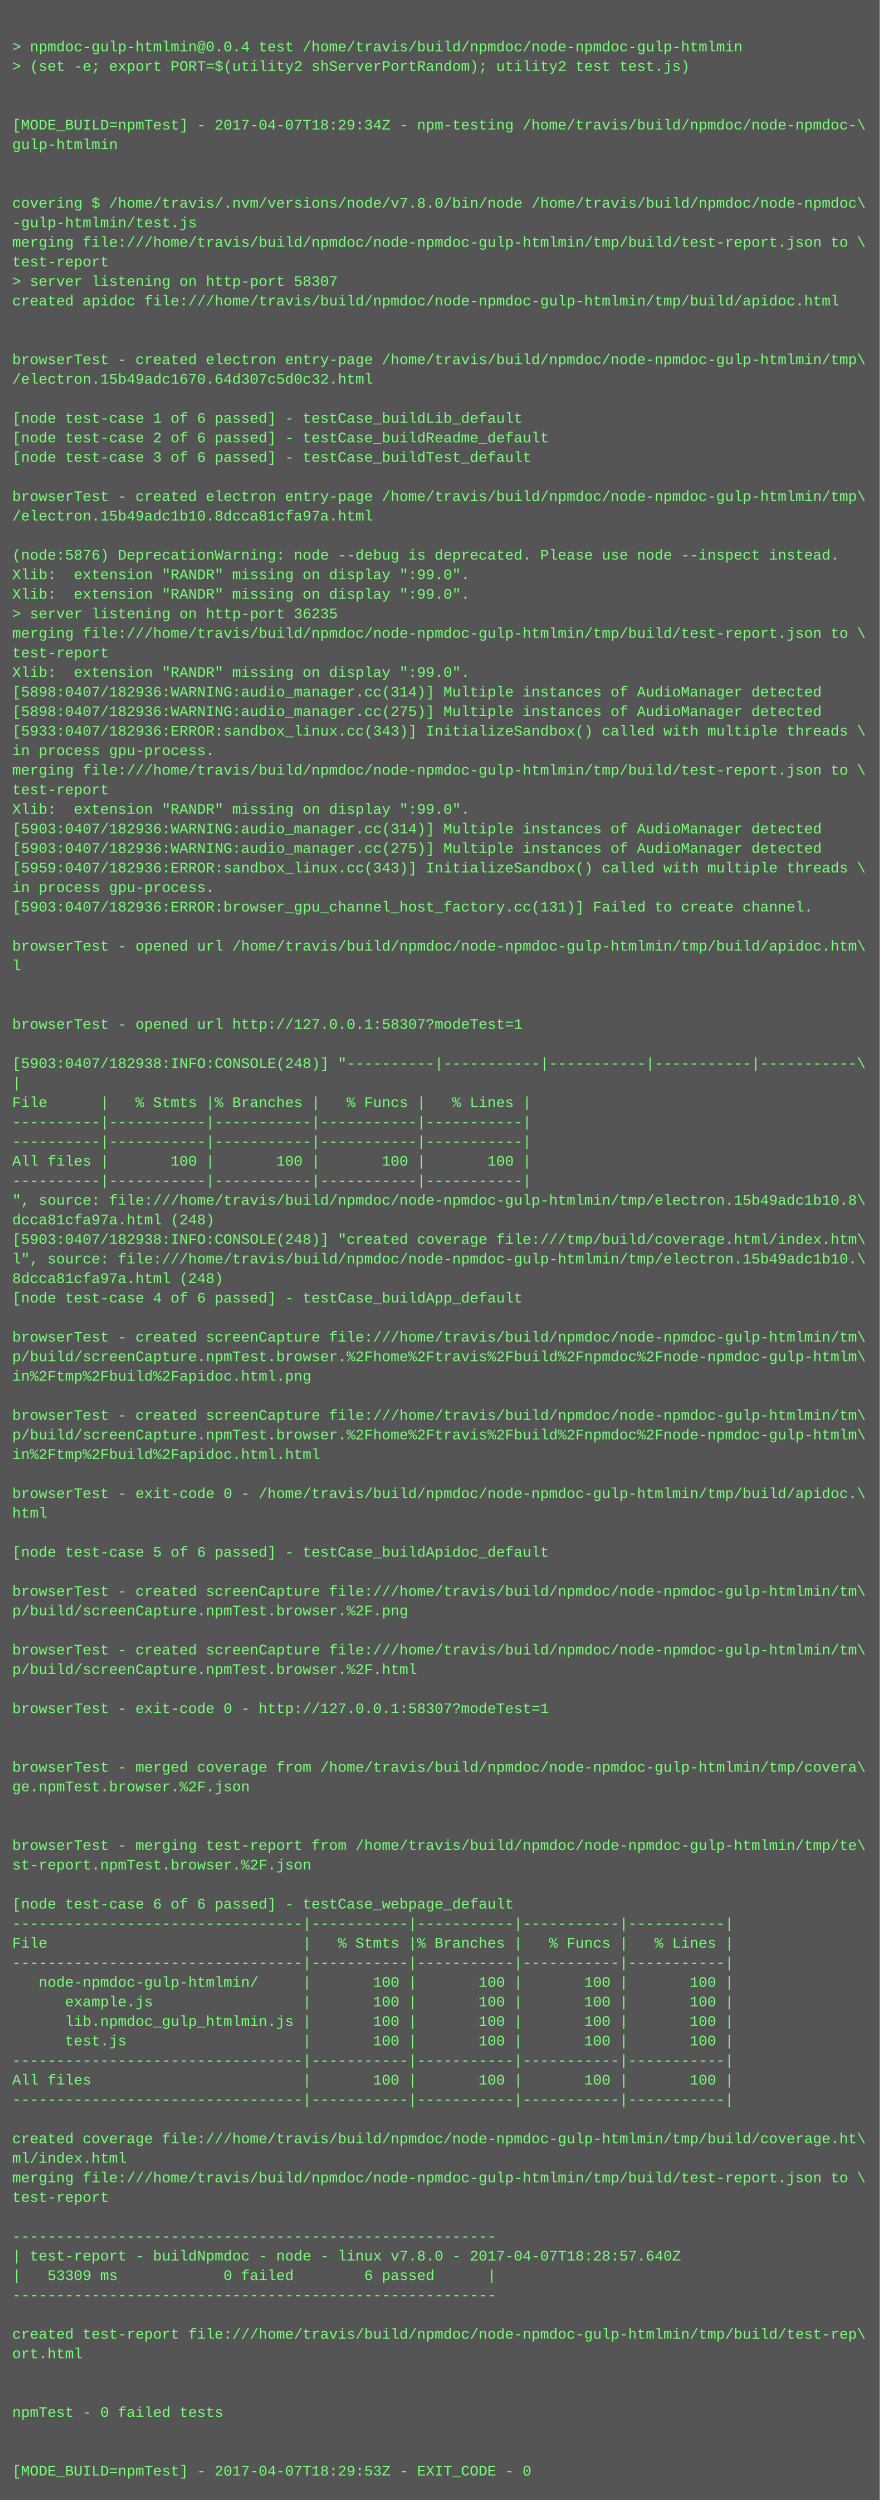
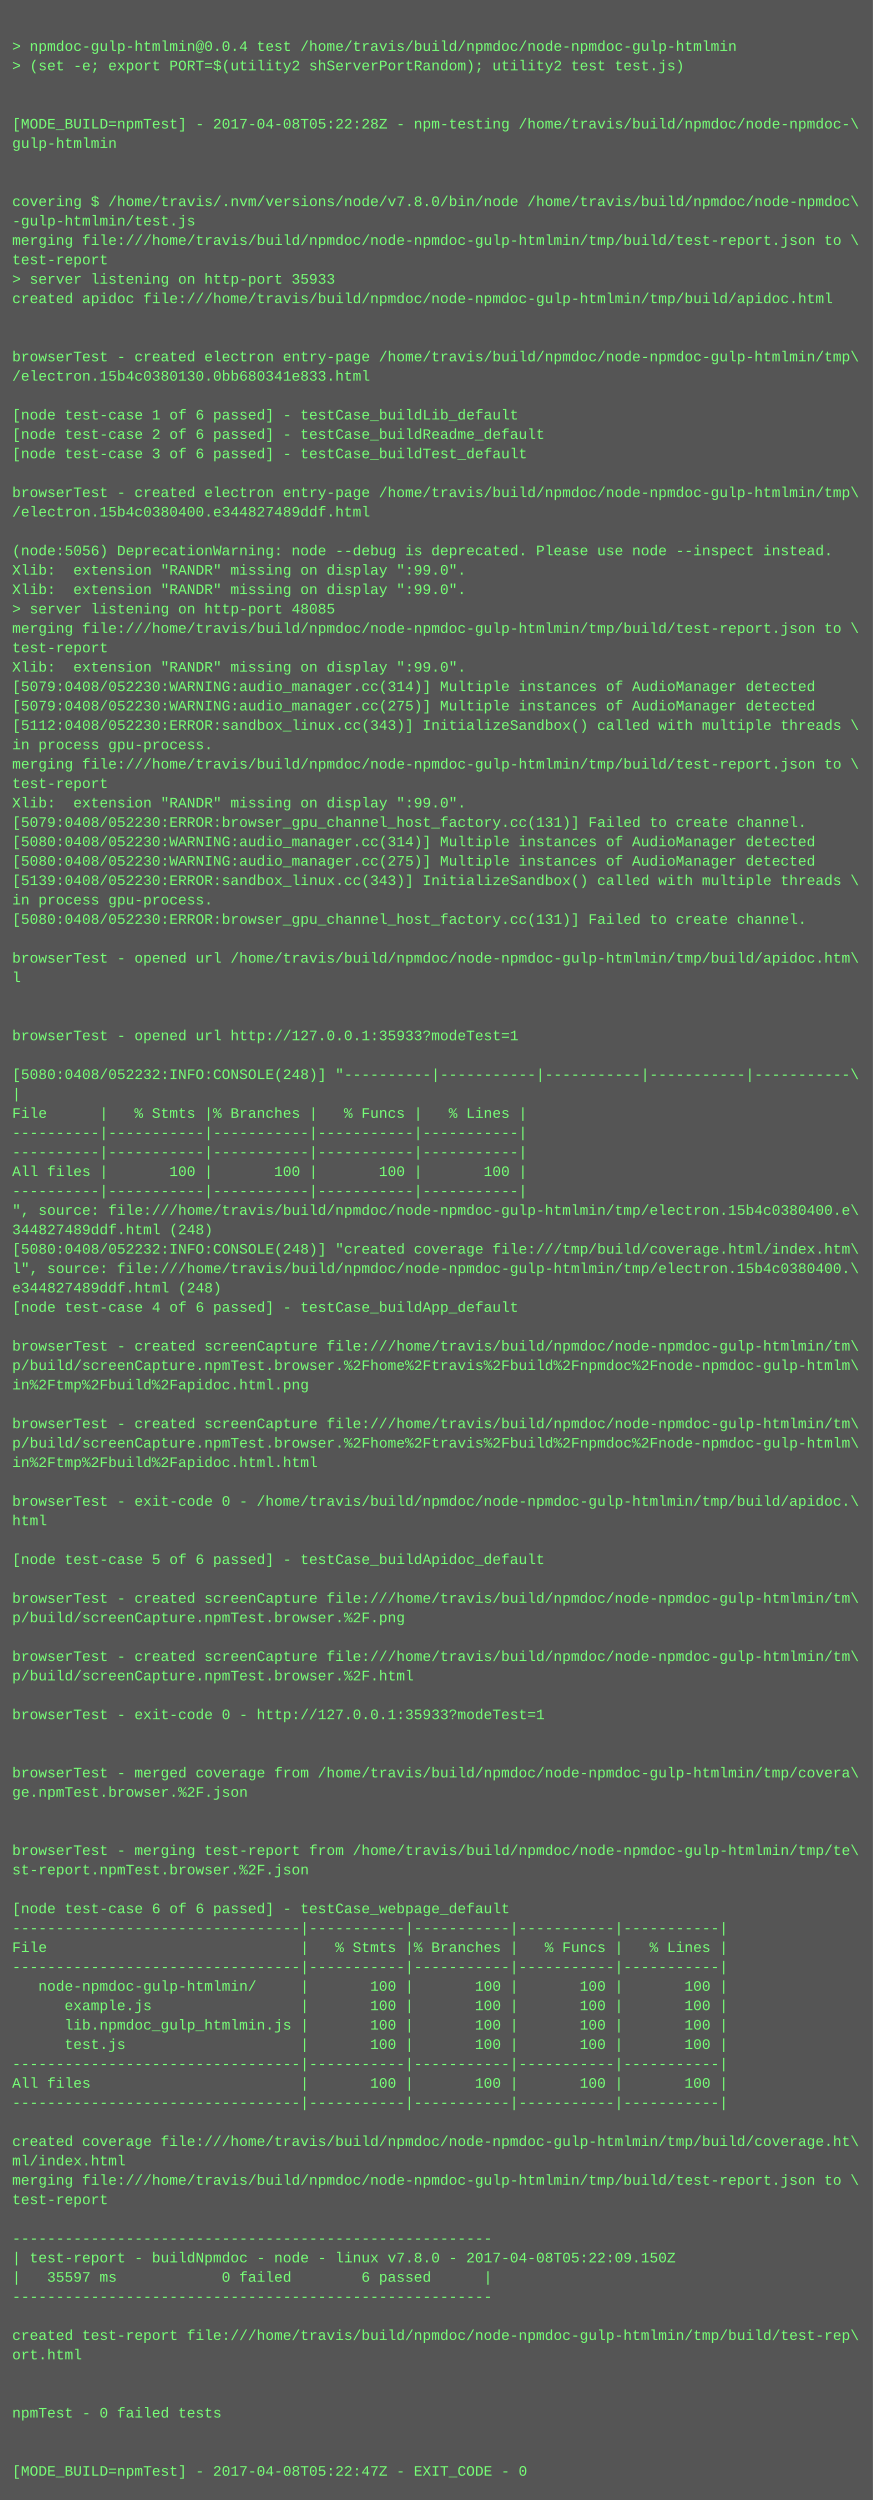
- <svg xmlns="http://www.w3.org/2000/svg" height="2046" width="720">
-   <rect height="2046" fill="#555" width="720" />
+ <svg xmlns="http://www.w3.org/2000/svg" height="2062" width="720">
+   <rect height="2062" fill="#555" width="720" />
  <text fill="#7f7" font-family="Courier New" font-size="12" xml:space="preserve">
    <tspan x="10" y="26" />
    <tspan x="10" y="42">&gt; npmdoc-gulp-htmlmin@0.0.4 test /home/travis/build/npmdoc/node-npmdoc-gulp-htmlmin</tspan>
    <tspan x="10" y="58">&gt; (set -e; export PORT=$(utility2 shServerPortRandom); utility2 test test.js)</tspan>
    <tspan x="10" y="74" />
    <tspan x="10" y="90" />
-     <tspan x="10" y="106">[MODE_BUILD=npmTest] - 2017-04-07T18:29:34Z - npm-testing /home/travis/build/npmdoc/node-npmdoc-\</tspan>
+     <tspan x="10" y="106">[MODE_BUILD=npmTest] - 2017-04-08T05:22:28Z - npm-testing /home/travis/build/npmdoc/node-npmdoc-\</tspan>
    <tspan x="10" y="122">gulp-htmlmin</tspan>
    <tspan x="10" y="138" />
    <tspan x="10" y="154" />
    <tspan x="10" y="170">covering $ /home/travis/.nvm/versions/node/v7.8.0/bin/node /home/travis/build/npmdoc/node-npmdoc\</tspan>
    <tspan x="10" y="186">-gulp-htmlmin/test.js</tspan>
    <tspan x="10" y="202">merging file:///home/travis/build/npmdoc/node-npmdoc-gulp-htmlmin/tmp/build/test-report.json to \</tspan>
    <tspan x="10" y="218">test-report</tspan>
-     <tspan x="10" y="234">&gt; server listening on http-port 58307</tspan>
+     <tspan x="10" y="234">&gt; server listening on http-port 35933</tspan>
    <tspan x="10" y="250">created apidoc file:///home/travis/build/npmdoc/node-npmdoc-gulp-htmlmin/tmp/build/apidoc.html</tspan>
    <tspan x="10" y="266" />
    <tspan x="10" y="282" />
    <tspan x="10" y="298">browserTest - created electron entry-page /home/travis/build/npmdoc/node-npmdoc-gulp-htmlmin/tmp\</tspan>
-     <tspan x="10" y="314">/electron.15b49adc1670.64d307c5d0c32.html</tspan>
+     <tspan x="10" y="314">/electron.15b4c0380130.0bb680341e833.html</tspan>
    <tspan x="10" y="330" />
    <tspan x="10" y="346">[node test-case 1 of 6 passed] - testCase_buildLib_default</tspan>
    <tspan x="10" y="362">[node test-case 2 of 6 passed] - testCase_buildReadme_default</tspan>
    <tspan x="10" y="378">[node test-case 3 of 6 passed] - testCase_buildTest_default</tspan>
    <tspan x="10" y="394" />
    <tspan x="10" y="410">browserTest - created electron entry-page /home/travis/build/npmdoc/node-npmdoc-gulp-htmlmin/tmp\</tspan>
-     <tspan x="10" y="426">/electron.15b49adc1b10.8dcca81cfa97a.html</tspan>
+     <tspan x="10" y="426">/electron.15b4c0380400.e344827489ddf.html</tspan>
    <tspan x="10" y="442" />
-     <tspan x="10" y="458">(node:5876) DeprecationWarning: node --debug is deprecated. Please use node --inspect instead.</tspan>
+     <tspan x="10" y="458">(node:5056) DeprecationWarning: node --debug is deprecated. Please use node --inspect instead.</tspan>
    <tspan x="10" y="474">Xlib:  extension "RANDR" missing on display ":99.0".</tspan>
    <tspan x="10" y="490">Xlib:  extension "RANDR" missing on display ":99.0".</tspan>
-     <tspan x="10" y="506">&gt; server listening on http-port 36235</tspan>
+     <tspan x="10" y="506">&gt; server listening on http-port 48085</tspan>
    <tspan x="10" y="522">merging file:///home/travis/build/npmdoc/node-npmdoc-gulp-htmlmin/tmp/build/test-report.json to \</tspan>
    <tspan x="10" y="538">test-report</tspan>
    <tspan x="10" y="554">Xlib:  extension "RANDR" missing on display ":99.0".</tspan>
-     <tspan x="10" y="570">[5898:0407/182936:WARNING:audio_manager.cc(314)] Multiple instances of AudioManager detected</tspan>
-     <tspan x="10" y="586">[5898:0407/182936:WARNING:audio_manager.cc(275)] Multiple instances of AudioManager detected</tspan>
-     <tspan x="10" y="602">[5933:0407/182936:ERROR:sandbox_linux.cc(343)] InitializeSandbox() called with multiple threads \</tspan>
+     <tspan x="10" y="570">[5079:0408/052230:WARNING:audio_manager.cc(314)] Multiple instances of AudioManager detected</tspan>
+     <tspan x="10" y="586">[5079:0408/052230:WARNING:audio_manager.cc(275)] Multiple instances of AudioManager detected</tspan>
+     <tspan x="10" y="602">[5112:0408/052230:ERROR:sandbox_linux.cc(343)] InitializeSandbox() called with multiple threads \</tspan>
    <tspan x="10" y="618">in process gpu-process. </tspan>
    <tspan x="10" y="634">merging file:///home/travis/build/npmdoc/node-npmdoc-gulp-htmlmin/tmp/build/test-report.json to \</tspan>
    <tspan x="10" y="650">test-report</tspan>
    <tspan x="10" y="666">Xlib:  extension "RANDR" missing on display ":99.0".</tspan>
-     <tspan x="10" y="682">[5903:0407/182936:WARNING:audio_manager.cc(314)] Multiple instances of AudioManager detected</tspan>
-     <tspan x="10" y="698">[5903:0407/182936:WARNING:audio_manager.cc(275)] Multiple instances of AudioManager detected</tspan>
-     <tspan x="10" y="714">[5959:0407/182936:ERROR:sandbox_linux.cc(343)] InitializeSandbox() called with multiple threads \</tspan>
-     <tspan x="10" y="730">in process gpu-process. </tspan>
-     <tspan x="10" y="746">[5903:0407/182936:ERROR:browser_gpu_channel_host_factory.cc(131)] Failed to create channel.</tspan>
-     <tspan x="10" y="762" />
-     <tspan x="10" y="778">browserTest - opened url /home/travis/build/npmdoc/node-npmdoc-gulp-htmlmin/tmp/build/apidoc.htm\</tspan>
-     <tspan x="10" y="794">l</tspan>
-     <tspan x="10" y="810" />
+     <tspan x="10" y="682">[5079:0408/052230:ERROR:browser_gpu_channel_host_factory.cc(131)] Failed to create channel.</tspan>
+     <tspan x="10" y="698">[5080:0408/052230:WARNING:audio_manager.cc(314)] Multiple instances of AudioManager detected</tspan>
+     <tspan x="10" y="714">[5080:0408/052230:WARNING:audio_manager.cc(275)] Multiple instances of AudioManager detected</tspan>
+     <tspan x="10" y="730">[5139:0408/052230:ERROR:sandbox_linux.cc(343)] InitializeSandbox() called with multiple threads \</tspan>
+     <tspan x="10" y="746">in process gpu-process. </tspan>
+     <tspan x="10" y="762">[5080:0408/052230:ERROR:browser_gpu_channel_host_factory.cc(131)] Failed to create channel.</tspan>
+     <tspan x="10" y="778" />
+     <tspan x="10" y="794">browserTest - opened url /home/travis/build/npmdoc/node-npmdoc-gulp-htmlmin/tmp/build/apidoc.htm\</tspan>
+     <tspan x="10" y="810">l</tspan>
    <tspan x="10" y="826" />
-     <tspan x="10" y="842">browserTest - opened url http://127.0.0.1:58307?modeTest=1</tspan>
-     <tspan x="10" y="858" />
-     <tspan x="10" y="874">[5903:0407/182938:INFO:CONSOLE(248)] "----------|-----------|-----------|-----------|-----------\</tspan>
-     <tspan x="10" y="890">|</tspan>
-     <tspan x="10" y="906">File      |   % Stmts |% Branches |   % Funcs |   % Lines |</tspan>
-     <tspan x="10" y="922">----------|-----------|-----------|-----------|-----------|</tspan>
+     <tspan x="10" y="842" />
+     <tspan x="10" y="858">browserTest - opened url http://127.0.0.1:35933?modeTest=1</tspan>
+     <tspan x="10" y="874" />
+     <tspan x="10" y="890">[5080:0408/052232:INFO:CONSOLE(248)] "----------|-----------|-----------|-----------|-----------\</tspan>
+     <tspan x="10" y="906">|</tspan>
+     <tspan x="10" y="922">File      |   % Stmts |% Branches |   % Funcs |   % Lines |</tspan>
    <tspan x="10" y="938">----------|-----------|-----------|-----------|-----------|</tspan>
-     <tspan x="10" y="954">All files |       100 |       100 |       100 |       100 |</tspan>
-     <tspan x="10" y="970">----------|-----------|-----------|-----------|-----------|</tspan>
-     <tspan x="10" y="986">", source: file:///home/travis/build/npmdoc/node-npmdoc-gulp-htmlmin/tmp/electron.15b49adc1b10.8\</tspan>
-     <tspan x="10" y="1002">dcca81cfa97a.html (248)</tspan>
-     <tspan x="10" y="1018">[5903:0407/182938:INFO:CONSOLE(248)] "created coverage file:///tmp/build/coverage.html/index.htm\</tspan>
-     <tspan x="10" y="1034">l", source: file:///home/travis/build/npmdoc/node-npmdoc-gulp-htmlmin/tmp/electron.15b49adc1b10.\</tspan>
-     <tspan x="10" y="1050">8dcca81cfa97a.html (248)</tspan>
-     <tspan x="10" y="1066">[node test-case 4 of 6 passed] - testCase_buildApp_default</tspan>
-     <tspan x="10" y="1082" />
-     <tspan x="10" y="1098">browserTest - created screenCapture file:///home/travis/build/npmdoc/node-npmdoc-gulp-htmlmin/tm\</tspan>
-     <tspan x="10" y="1114">p/build/screenCapture.npmTest.browser.%2Fhome%2Ftravis%2Fbuild%2Fnpmdoc%2Fnode-npmdoc-gulp-htmlm\</tspan>
-     <tspan x="10" y="1130">in%2Ftmp%2Fbuild%2Fapidoc.html.png</tspan>
-     <tspan x="10" y="1146" />
-     <tspan x="10" y="1162">browserTest - created screenCapture file:///home/travis/build/npmdoc/node-npmdoc-gulp-htmlmin/tm\</tspan>
-     <tspan x="10" y="1178">p/build/screenCapture.npmTest.browser.%2Fhome%2Ftravis%2Fbuild%2Fnpmdoc%2Fnode-npmdoc-gulp-htmlm\</tspan>
-     <tspan x="10" y="1194">in%2Ftmp%2Fbuild%2Fapidoc.html.html</tspan>
-     <tspan x="10" y="1210" />
-     <tspan x="10" y="1226">browserTest - exit-code 0 - /home/travis/build/npmdoc/node-npmdoc-gulp-htmlmin/tmp/build/apidoc.\</tspan>
-     <tspan x="10" y="1242">html</tspan>
-     <tspan x="10" y="1258" />
-     <tspan x="10" y="1274">[node test-case 5 of 6 passed] - testCase_buildApidoc_default</tspan>
-     <tspan x="10" y="1290" />
-     <tspan x="10" y="1306">browserTest - created screenCapture file:///home/travis/build/npmdoc/node-npmdoc-gulp-htmlmin/tm\</tspan>
-     <tspan x="10" y="1322">p/build/screenCapture.npmTest.browser.%2F.png</tspan>
-     <tspan x="10" y="1338" />
-     <tspan x="10" y="1354">browserTest - created screenCapture file:///home/travis/build/npmdoc/node-npmdoc-gulp-htmlmin/tm\</tspan>
-     <tspan x="10" y="1370">p/build/screenCapture.npmTest.browser.%2F.html</tspan>
-     <tspan x="10" y="1386" />
-     <tspan x="10" y="1402">browserTest - exit-code 0 - http://127.0.0.1:58307?modeTest=1</tspan>
-     <tspan x="10" y="1418" />
+     <tspan x="10" y="954">----------|-----------|-----------|-----------|-----------|</tspan>
+     <tspan x="10" y="970">All files |       100 |       100 |       100 |       100 |</tspan>
+     <tspan x="10" y="986">----------|-----------|-----------|-----------|-----------|</tspan>
+     <tspan x="10" y="1002">", source: file:///home/travis/build/npmdoc/node-npmdoc-gulp-htmlmin/tmp/electron.15b4c0380400.e\</tspan>
+     <tspan x="10" y="1018">344827489ddf.html (248)</tspan>
+     <tspan x="10" y="1034">[5080:0408/052232:INFO:CONSOLE(248)] "created coverage file:///tmp/build/coverage.html/index.htm\</tspan>
+     <tspan x="10" y="1050">l", source: file:///home/travis/build/npmdoc/node-npmdoc-gulp-htmlmin/tmp/electron.15b4c0380400.\</tspan>
+     <tspan x="10" y="1066">e344827489ddf.html (248)</tspan>
+     <tspan x="10" y="1082">[node test-case 4 of 6 passed] - testCase_buildApp_default</tspan>
+     <tspan x="10" y="1098" />
+     <tspan x="10" y="1114">browserTest - created screenCapture file:///home/travis/build/npmdoc/node-npmdoc-gulp-htmlmin/tm\</tspan>
+     <tspan x="10" y="1130">p/build/screenCapture.npmTest.browser.%2Fhome%2Ftravis%2Fbuild%2Fnpmdoc%2Fnode-npmdoc-gulp-htmlm\</tspan>
+     <tspan x="10" y="1146">in%2Ftmp%2Fbuild%2Fapidoc.html.png</tspan>
+     <tspan x="10" y="1162" />
+     <tspan x="10" y="1178">browserTest - created screenCapture file:///home/travis/build/npmdoc/node-npmdoc-gulp-htmlmin/tm\</tspan>
+     <tspan x="10" y="1194">p/build/screenCapture.npmTest.browser.%2Fhome%2Ftravis%2Fbuild%2Fnpmdoc%2Fnode-npmdoc-gulp-htmlm\</tspan>
+     <tspan x="10" y="1210">in%2Ftmp%2Fbuild%2Fapidoc.html.html</tspan>
+     <tspan x="10" y="1226" />
+     <tspan x="10" y="1242">browserTest - exit-code 0 - /home/travis/build/npmdoc/node-npmdoc-gulp-htmlmin/tmp/build/apidoc.\</tspan>
+     <tspan x="10" y="1258">html</tspan>
+     <tspan x="10" y="1274" />
+     <tspan x="10" y="1290">[node test-case 5 of 6 passed] - testCase_buildApidoc_default</tspan>
+     <tspan x="10" y="1306" />
+     <tspan x="10" y="1322">browserTest - created screenCapture file:///home/travis/build/npmdoc/node-npmdoc-gulp-htmlmin/tm\</tspan>
+     <tspan x="10" y="1338">p/build/screenCapture.npmTest.browser.%2F.png</tspan>
+     <tspan x="10" y="1354" />
+     <tspan x="10" y="1370">browserTest - created screenCapture file:///home/travis/build/npmdoc/node-npmdoc-gulp-htmlmin/tm\</tspan>
+     <tspan x="10" y="1386">p/build/screenCapture.npmTest.browser.%2F.html</tspan>
+     <tspan x="10" y="1402" />
+     <tspan x="10" y="1418">browserTest - exit-code 0 - http://127.0.0.1:35933?modeTest=1</tspan>
    <tspan x="10" y="1434" />
-     <tspan x="10" y="1450">browserTest - merged coverage from /home/travis/build/npmdoc/node-npmdoc-gulp-htmlmin/tmp/covera\</tspan>
-     <tspan x="10" y="1466">ge.npmTest.browser.%2F.json</tspan>
-     <tspan x="10" y="1482" />
+     <tspan x="10" y="1450" />
+     <tspan x="10" y="1466">browserTest - merged coverage from /home/travis/build/npmdoc/node-npmdoc-gulp-htmlmin/tmp/covera\</tspan>
+     <tspan x="10" y="1482">ge.npmTest.browser.%2F.json</tspan>
    <tspan x="10" y="1498" />
-     <tspan x="10" y="1514">browserTest - merging test-report from /home/travis/build/npmdoc/node-npmdoc-gulp-htmlmin/tmp/te\</tspan>
-     <tspan x="10" y="1530">st-report.npmTest.browser.%2F.json</tspan>
-     <tspan x="10" y="1546" />
-     <tspan x="10" y="1562">[node test-case 6 of 6 passed] - testCase_webpage_default</tspan>
-     <tspan x="10" y="1578">---------------------------------|-----------|-----------|-----------|-----------|</tspan>
-     <tspan x="10" y="1594">File                             |   % Stmts |% Branches |   % Funcs |   % Lines |</tspan>
-     <tspan x="10" y="1610">---------------------------------|-----------|-----------|-----------|-----------|</tspan>
-     <tspan x="10" y="1626">   node-npmdoc-gulp-htmlmin/     |       100 |       100 |       100 |       100 |</tspan>
-     <tspan x="10" y="1642">      example.js                 |       100 |       100 |       100 |       100 |</tspan>
-     <tspan x="10" y="1658">      lib.npmdoc_gulp_htmlmin.js |       100 |       100 |       100 |       100 |</tspan>
-     <tspan x="10" y="1674">      test.js                    |       100 |       100 |       100 |       100 |</tspan>
-     <tspan x="10" y="1690">---------------------------------|-----------|-----------|-----------|-----------|</tspan>
-     <tspan x="10" y="1706">All files                        |       100 |       100 |       100 |       100 |</tspan>
-     <tspan x="10" y="1722">---------------------------------|-----------|-----------|-----------|-----------|</tspan>
-     <tspan x="10" y="1738" />
-     <tspan x="10" y="1754">created coverage file:///home/travis/build/npmdoc/node-npmdoc-gulp-htmlmin/tmp/build/coverage.ht\</tspan>
-     <tspan x="10" y="1770">ml/index.html</tspan>
-     <tspan x="10" y="1786">merging file:///home/travis/build/npmdoc/node-npmdoc-gulp-htmlmin/tmp/build/test-report.json to \</tspan>
-     <tspan x="10" y="1802">test-report</tspan>
-     <tspan x="10" y="1818" />
-     <tspan x="10" y="1834">-------------------------------------------------------</tspan>
-     <tspan x="10" y="1850">| test-report - buildNpmdoc - node - linux v7.8.0 - 2017-04-07T18:28:57.640Z</tspan>
-     <tspan x="10" y="1866">|   53309 ms            0 failed        6 passed      |</tspan>
-     <tspan x="10" y="1882">-------------------------------------------------------</tspan>
-     <tspan x="10" y="1898" />
-     <tspan x="10" y="1914">created test-report file:///home/travis/build/npmdoc/node-npmdoc-gulp-htmlmin/tmp/build/test-rep\</tspan>
-     <tspan x="10" y="1930">ort.html</tspan>
-     <tspan x="10" y="1946" />
+     <tspan x="10" y="1514" />
+     <tspan x="10" y="1530">browserTest - merging test-report from /home/travis/build/npmdoc/node-npmdoc-gulp-htmlmin/tmp/te\</tspan>
+     <tspan x="10" y="1546">st-report.npmTest.browser.%2F.json</tspan>
+     <tspan x="10" y="1562" />
+     <tspan x="10" y="1578">[node test-case 6 of 6 passed] - testCase_webpage_default</tspan>
+     <tspan x="10" y="1594">---------------------------------|-----------|-----------|-----------|-----------|</tspan>
+     <tspan x="10" y="1610">File                             |   % Stmts |% Branches |   % Funcs |   % Lines |</tspan>
+     <tspan x="10" y="1626">---------------------------------|-----------|-----------|-----------|-----------|</tspan>
+     <tspan x="10" y="1642">   node-npmdoc-gulp-htmlmin/     |       100 |       100 |       100 |       100 |</tspan>
+     <tspan x="10" y="1658">      example.js                 |       100 |       100 |       100 |       100 |</tspan>
+     <tspan x="10" y="1674">      lib.npmdoc_gulp_htmlmin.js |       100 |       100 |       100 |       100 |</tspan>
+     <tspan x="10" y="1690">      test.js                    |       100 |       100 |       100 |       100 |</tspan>
+     <tspan x="10" y="1706">---------------------------------|-----------|-----------|-----------|-----------|</tspan>
+     <tspan x="10" y="1722">All files                        |       100 |       100 |       100 |       100 |</tspan>
+     <tspan x="10" y="1738">---------------------------------|-----------|-----------|-----------|-----------|</tspan>
+     <tspan x="10" y="1754" />
+     <tspan x="10" y="1770">created coverage file:///home/travis/build/npmdoc/node-npmdoc-gulp-htmlmin/tmp/build/coverage.ht\</tspan>
+     <tspan x="10" y="1786">ml/index.html</tspan>
+     <tspan x="10" y="1802">merging file:///home/travis/build/npmdoc/node-npmdoc-gulp-htmlmin/tmp/build/test-report.json to \</tspan>
+     <tspan x="10" y="1818">test-report</tspan>
+     <tspan x="10" y="1834" />
+     <tspan x="10" y="1850">-------------------------------------------------------</tspan>
+     <tspan x="10" y="1866">| test-report - buildNpmdoc - node - linux v7.8.0 - 2017-04-08T05:22:09.150Z</tspan>
+     <tspan x="10" y="1882">|   35597 ms            0 failed        6 passed      |</tspan>
+     <tspan x="10" y="1898">-------------------------------------------------------</tspan>
+     <tspan x="10" y="1914" />
+     <tspan x="10" y="1930">created test-report file:///home/travis/build/npmdoc/node-npmdoc-gulp-htmlmin/tmp/build/test-rep\</tspan>
+     <tspan x="10" y="1946">ort.html</tspan>
    <tspan x="10" y="1962" />
-     <tspan x="10" y="1978">npmTest - 0 failed tests</tspan>
-     <tspan x="10" y="1994" />
+     <tspan x="10" y="1978" />
+     <tspan x="10" y="1994">npmTest - 0 failed tests</tspan>
    <tspan x="10" y="2010" />
-     <tspan x="10" y="2026">[MODE_BUILD=npmTest] - 2017-04-07T18:29:53Z - EXIT_CODE - 0</tspan>
+     <tspan x="10" y="2026" />
+     <tspan x="10" y="2042">[MODE_BUILD=npmTest] - 2017-04-08T05:22:47Z - EXIT_CODE - 0</tspan>
  </text>
</svg>
